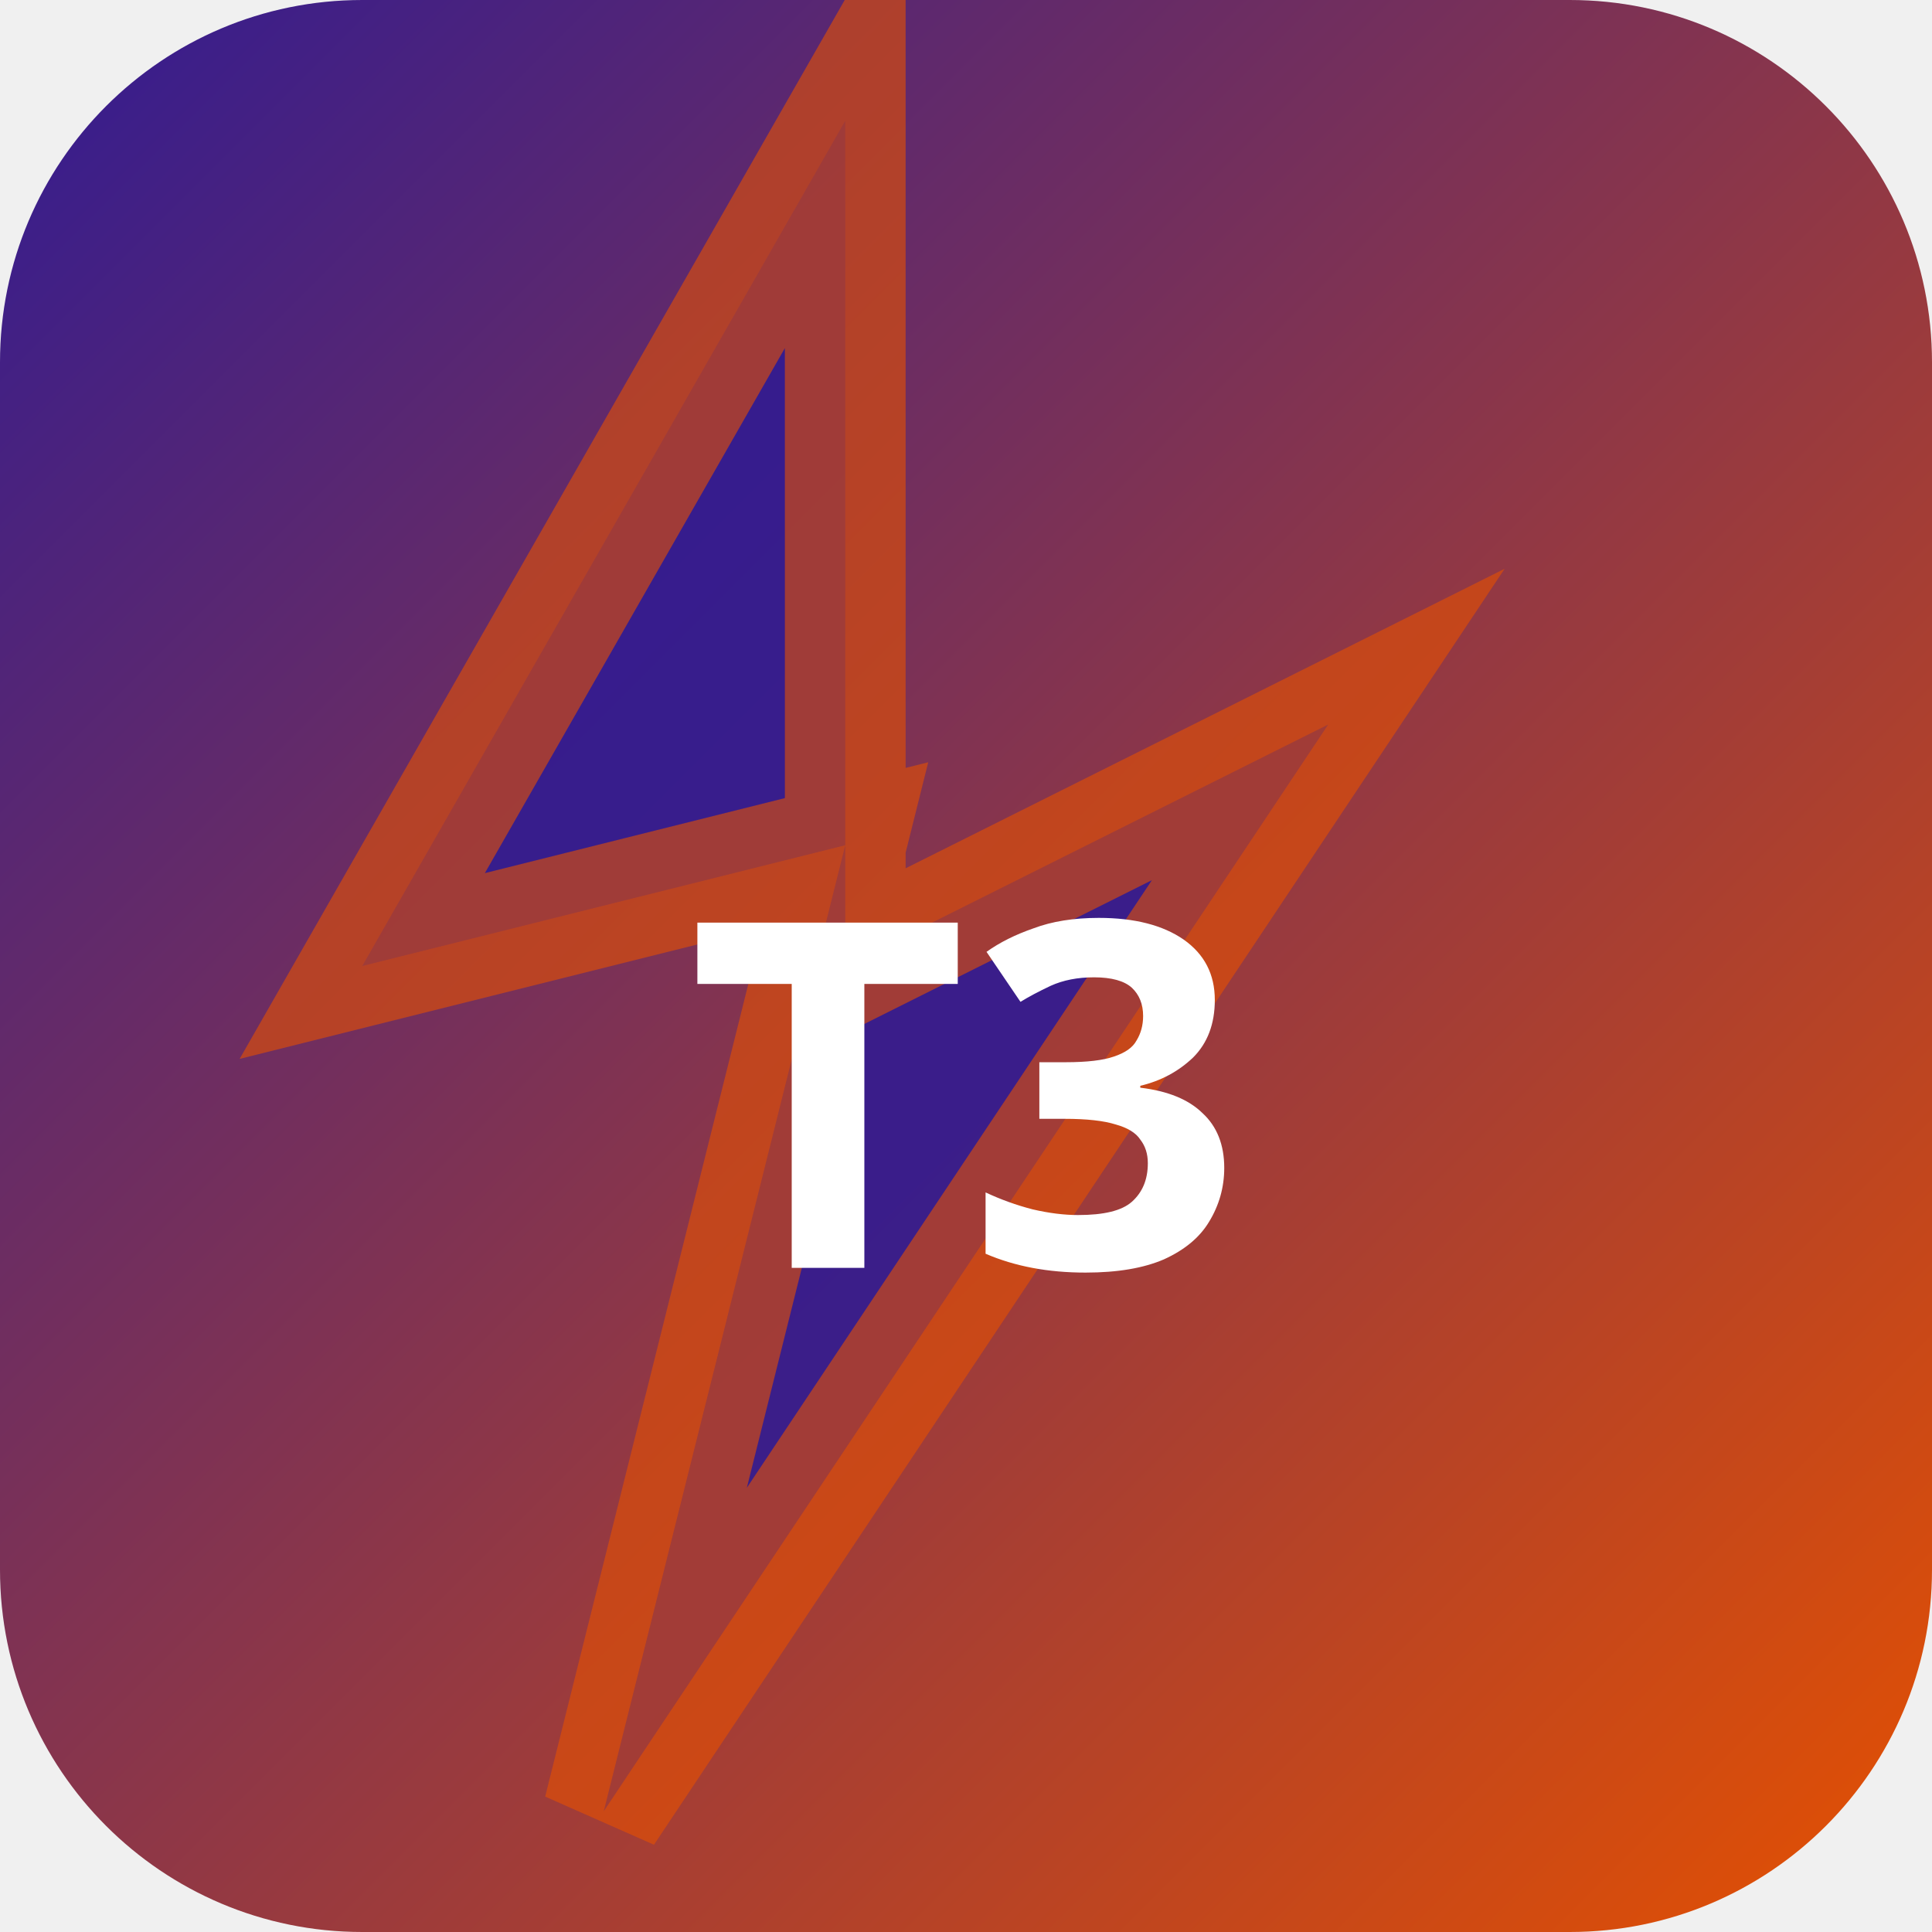
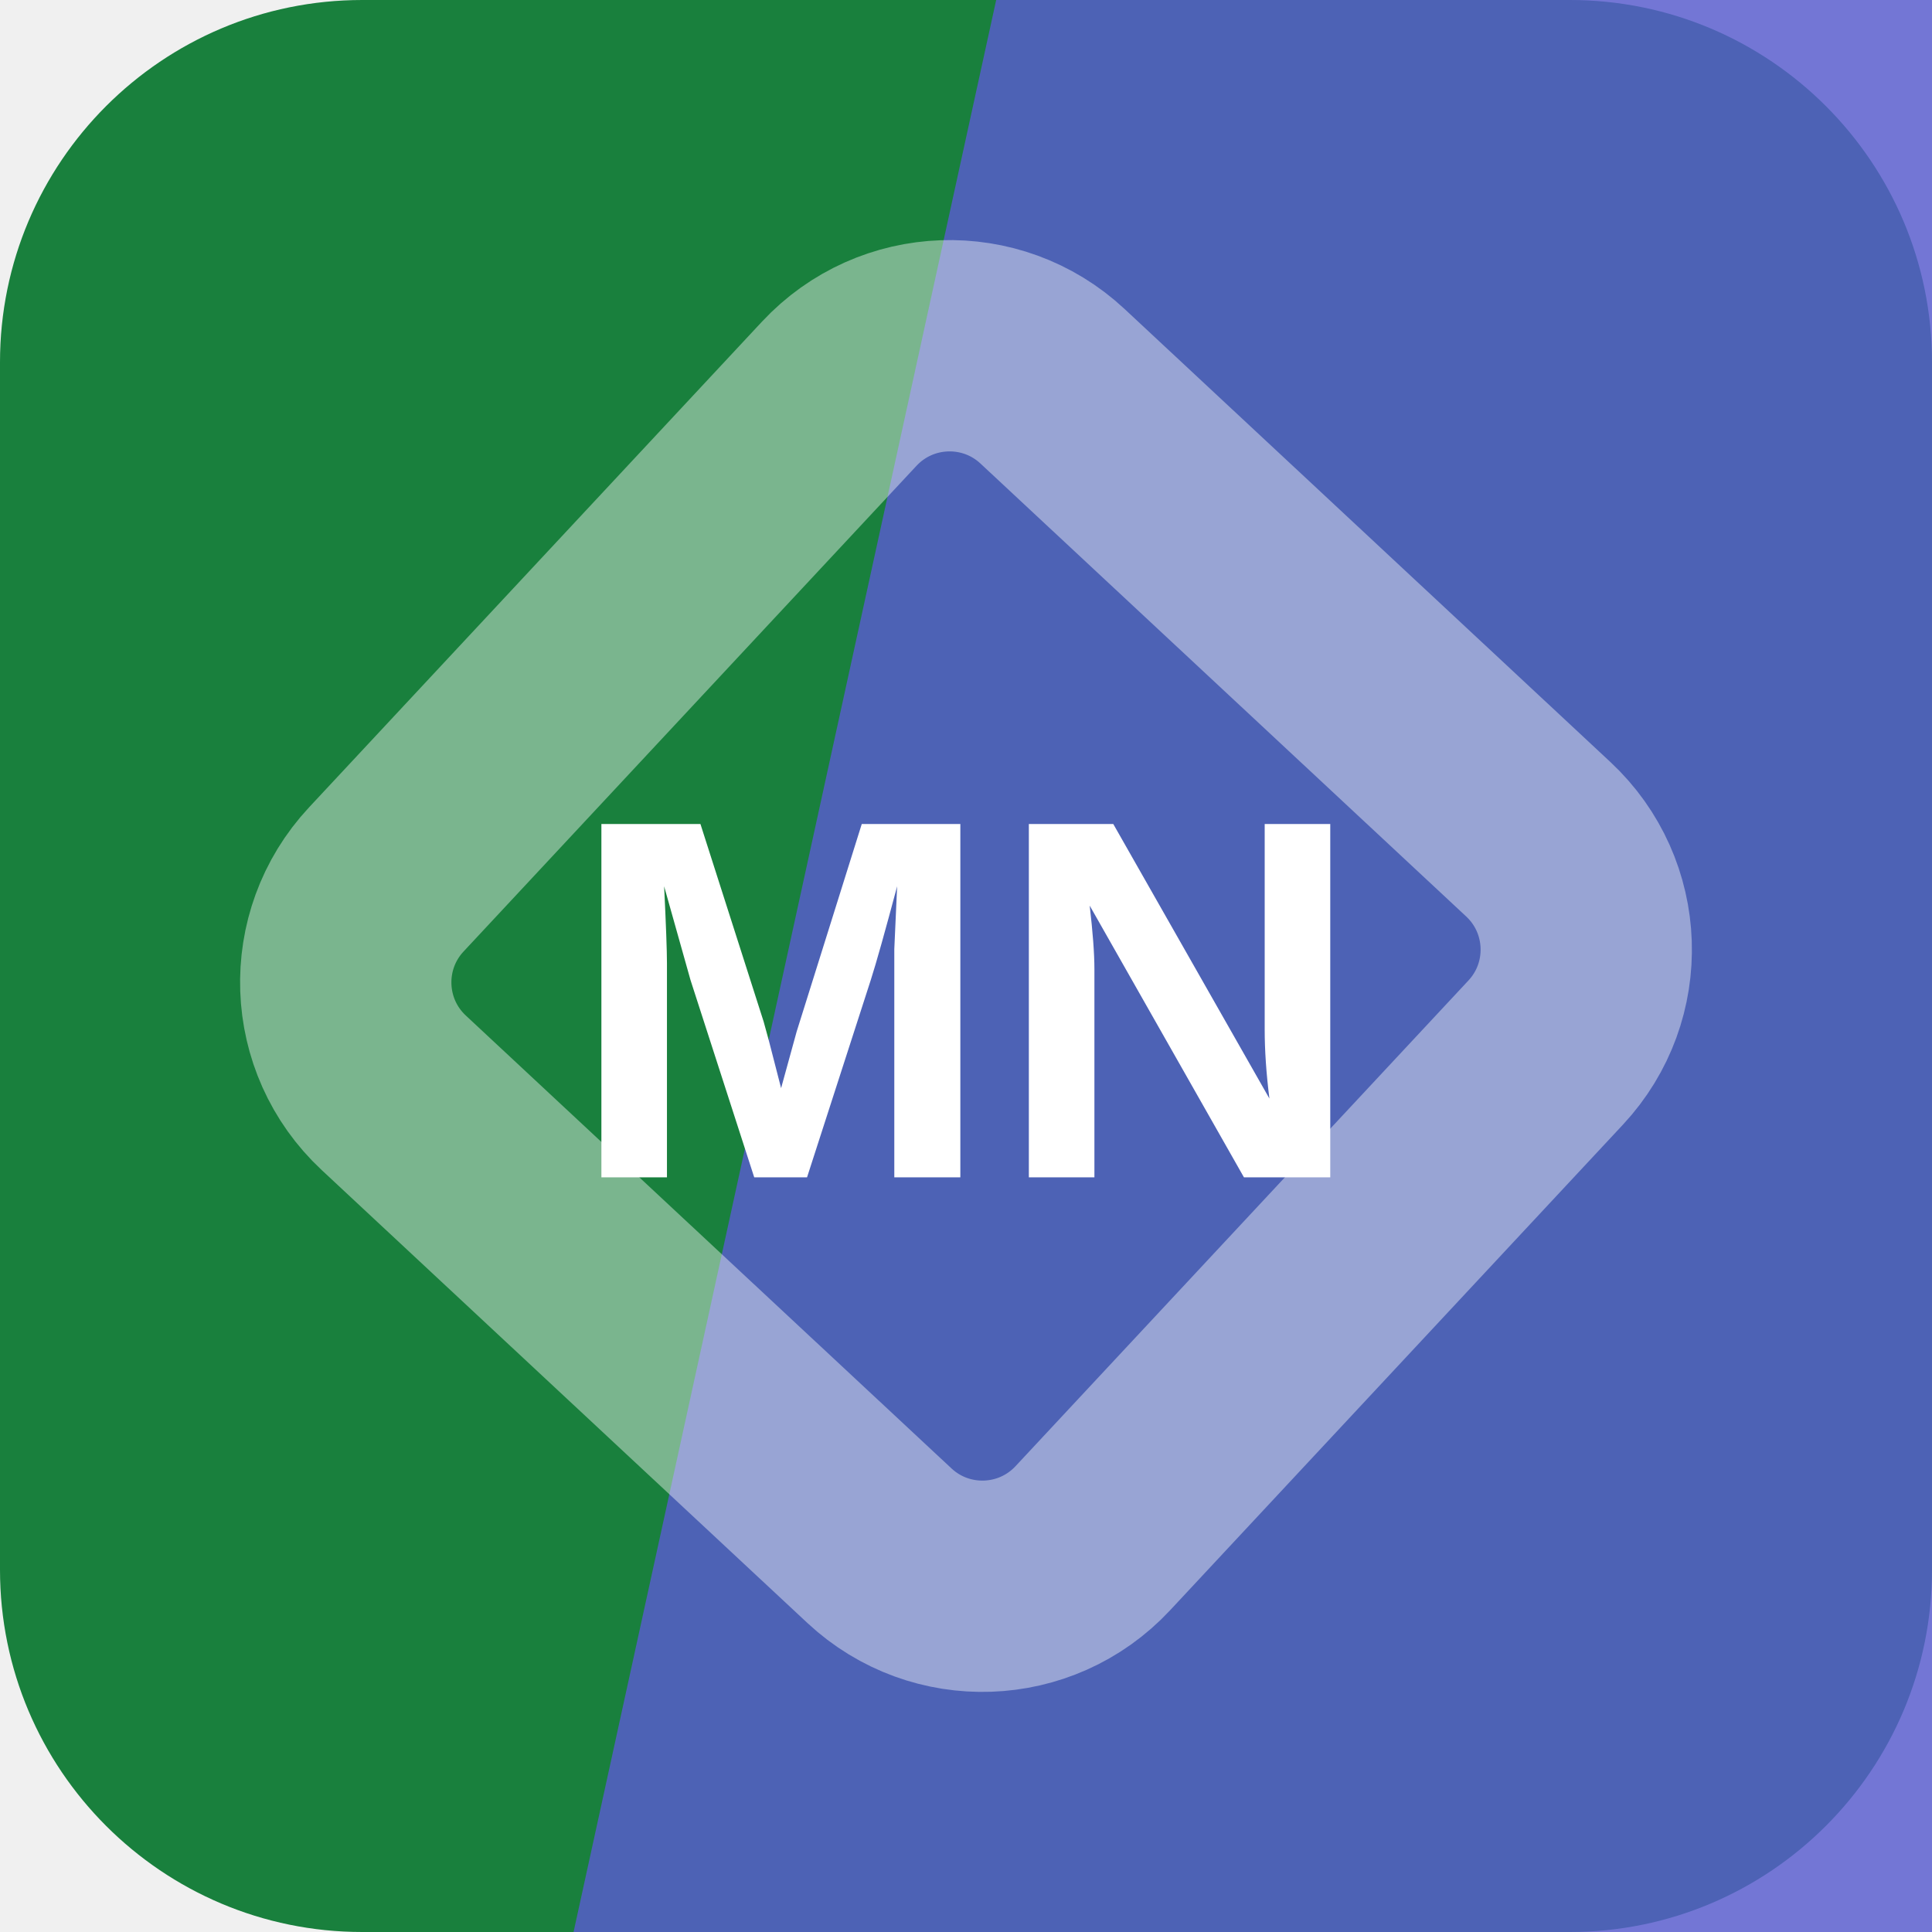
- <svg xmlns="http://www.w3.org/2000/svg" width="32" height="32" viewBox="0 0 32 32">
-   <defs>
-     <linearGradient id="bgt3b0" x1="0" y1="0" x2="1" y2="1">
-       <stop offset="0%" stop-color="#311b92" />
-       <stop offset="100%" stop-color="#e65100" />
-     </linearGradient>
-   </defs>
-   <rect width="32" height="32" rx="6" fill="url(#bgt3b0)" />
-   <polygon points="14,2 6,16 14,14 10,30 22,12 14,16" fill="rgba(49,27,146,0.9)" stroke="rgba(230,81,0,0.6)" stroke-width="2" />
-   <text x="16" y="21" text-anchor="middle" fill="#fff" font-size="8" font-weight="700" font-family="system-ui">T3</text>
+ <svg xmlns="http://www.w3.org/2000/svg" width="64" height="64" viewBox="0 0 64 64" role="img">
+   <rect width="64" height="64" rx="12" fill="hsl(141 67% 30%)" />
+   <path d="M33 0h31v64H19Z" fill="hsl(238 56% 58%)" opacity="0.82" />
+   <g transform="rotate(178 32 32)" opacity="0.42">
+     <rect x="16" y="16" width="32" height="32" rx="5" fill="none" stroke="#ffffff" stroke-width="7" transform="rotate(45 32 32)" />
+   </g>
+   <text x="32" y="39" text-anchor="middle" fill="#ffffff" font-family="Arial,Helvetica,sans-serif" font-size="17" font-weight="700" letter-spacing="0">MN</text>
</svg>
